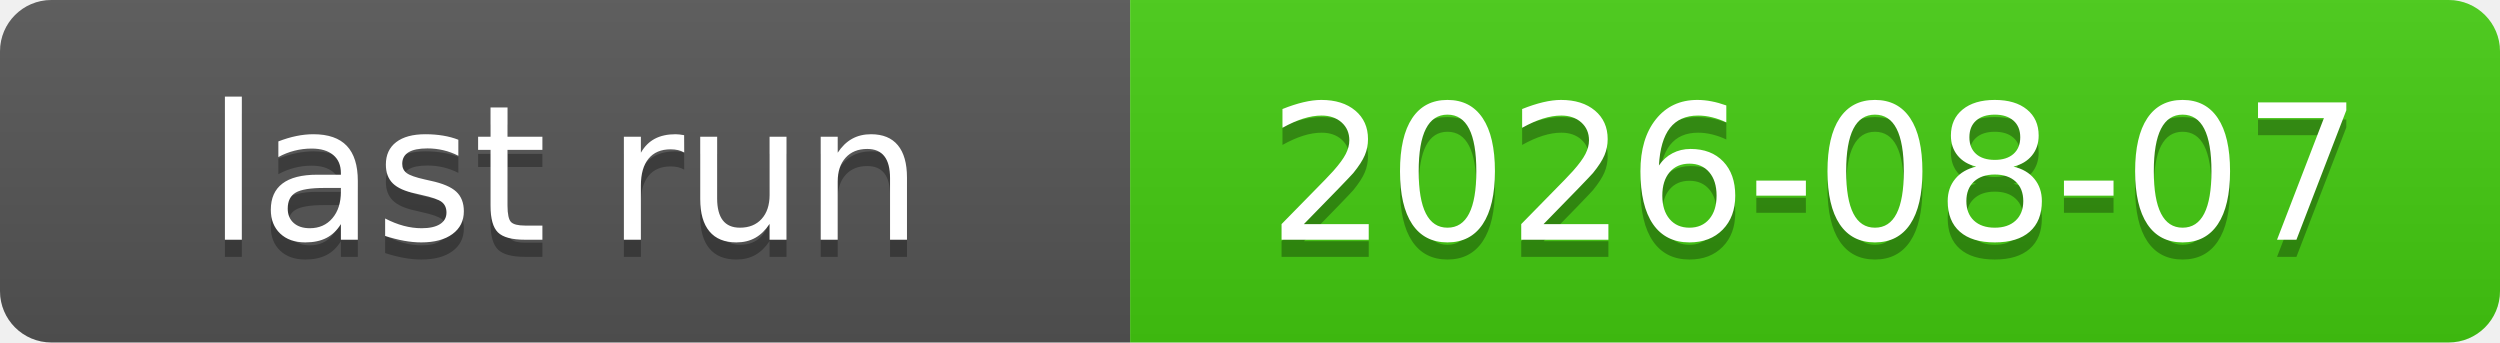
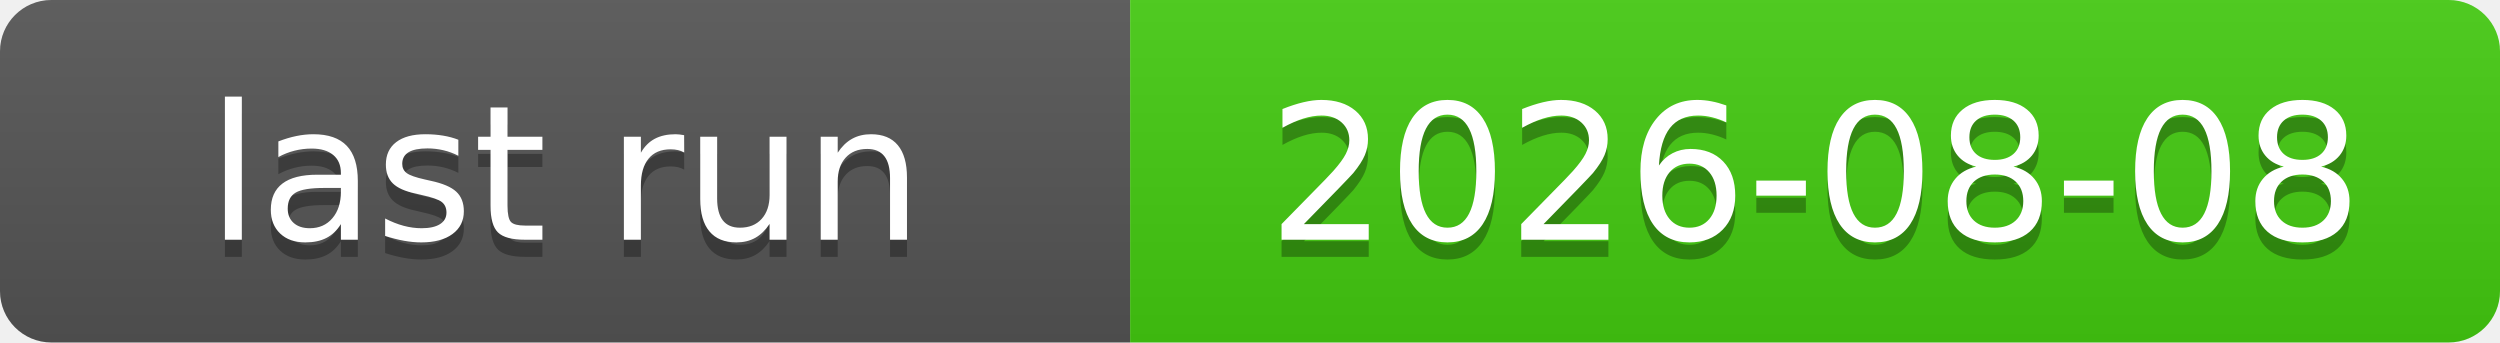
<svg xmlns="http://www.w3.org/2000/svg" xmlns:xlink="http://www.w3.org/1999/xlink" width="146" height="20" role="img">
-   <a target="_blank" xlink:href="https://github.com/symbolic-labs-pub/freedom-that-lasts/actions/runs/31146953990">
+   <a target="_blank" xlink:href="https://github.com/symbolic-labs-pub/freedom-that-lasts/actions/runs/31236779388">
    <linearGradient id="s" x2="0" y2="100%">
      <stop offset="0" stop-color="#bbb" stop-opacity=".1" />
      <stop offset="1" stop-opacity=".1" />
    </linearGradient>
    <clipPath id="r">
      <rect width="146" height="20" rx="3" fill="#fff" />
    </clipPath>
    <g clip-path="url(#r)">
      <rect width="66" height="20" fill="#555" />
      <rect x="66" width="80" height="20" fill="#4c1" />
      <rect width="146" height="20" fill="url(#s)" />
    </g>
    <g fill="#fff" text-anchor="middle" font-family="Verdana,Geneva,DejaVu Sans,sans-serif" text-rendering="geometricPrecision" font-size="110">
      <text aria-hidden="true" x="330.0" y="150" fill="#010101" fill-opacity=".3" transform="scale(.1)" textLength="560">last run</text>
      <text x="330.0" y="140" transform="scale(.1)" fill="#fff" textLength="560">last run</text>
-       <text aria-hidden="true" x="1060.0" y="150" fill="#010101" fill-opacity=".3" transform="scale(.1)" textLength="700">2026-08-07</text>
-       <text x="1060.0" y="140" transform="scale(.1)" fill="#fff" textLength="700">2026-08-07</text>
+       <text aria-hidden="true" x="1060.0" y="150" fill="#010101" fill-opacity=".3" transform="scale(.1)" textLength="700">2026-08-08</text>
+       <text x="1060.0" y="140" transform="scale(.1)" fill="#fff" textLength="700">2026-08-08</text>
    </g>
  </a>
</svg>
